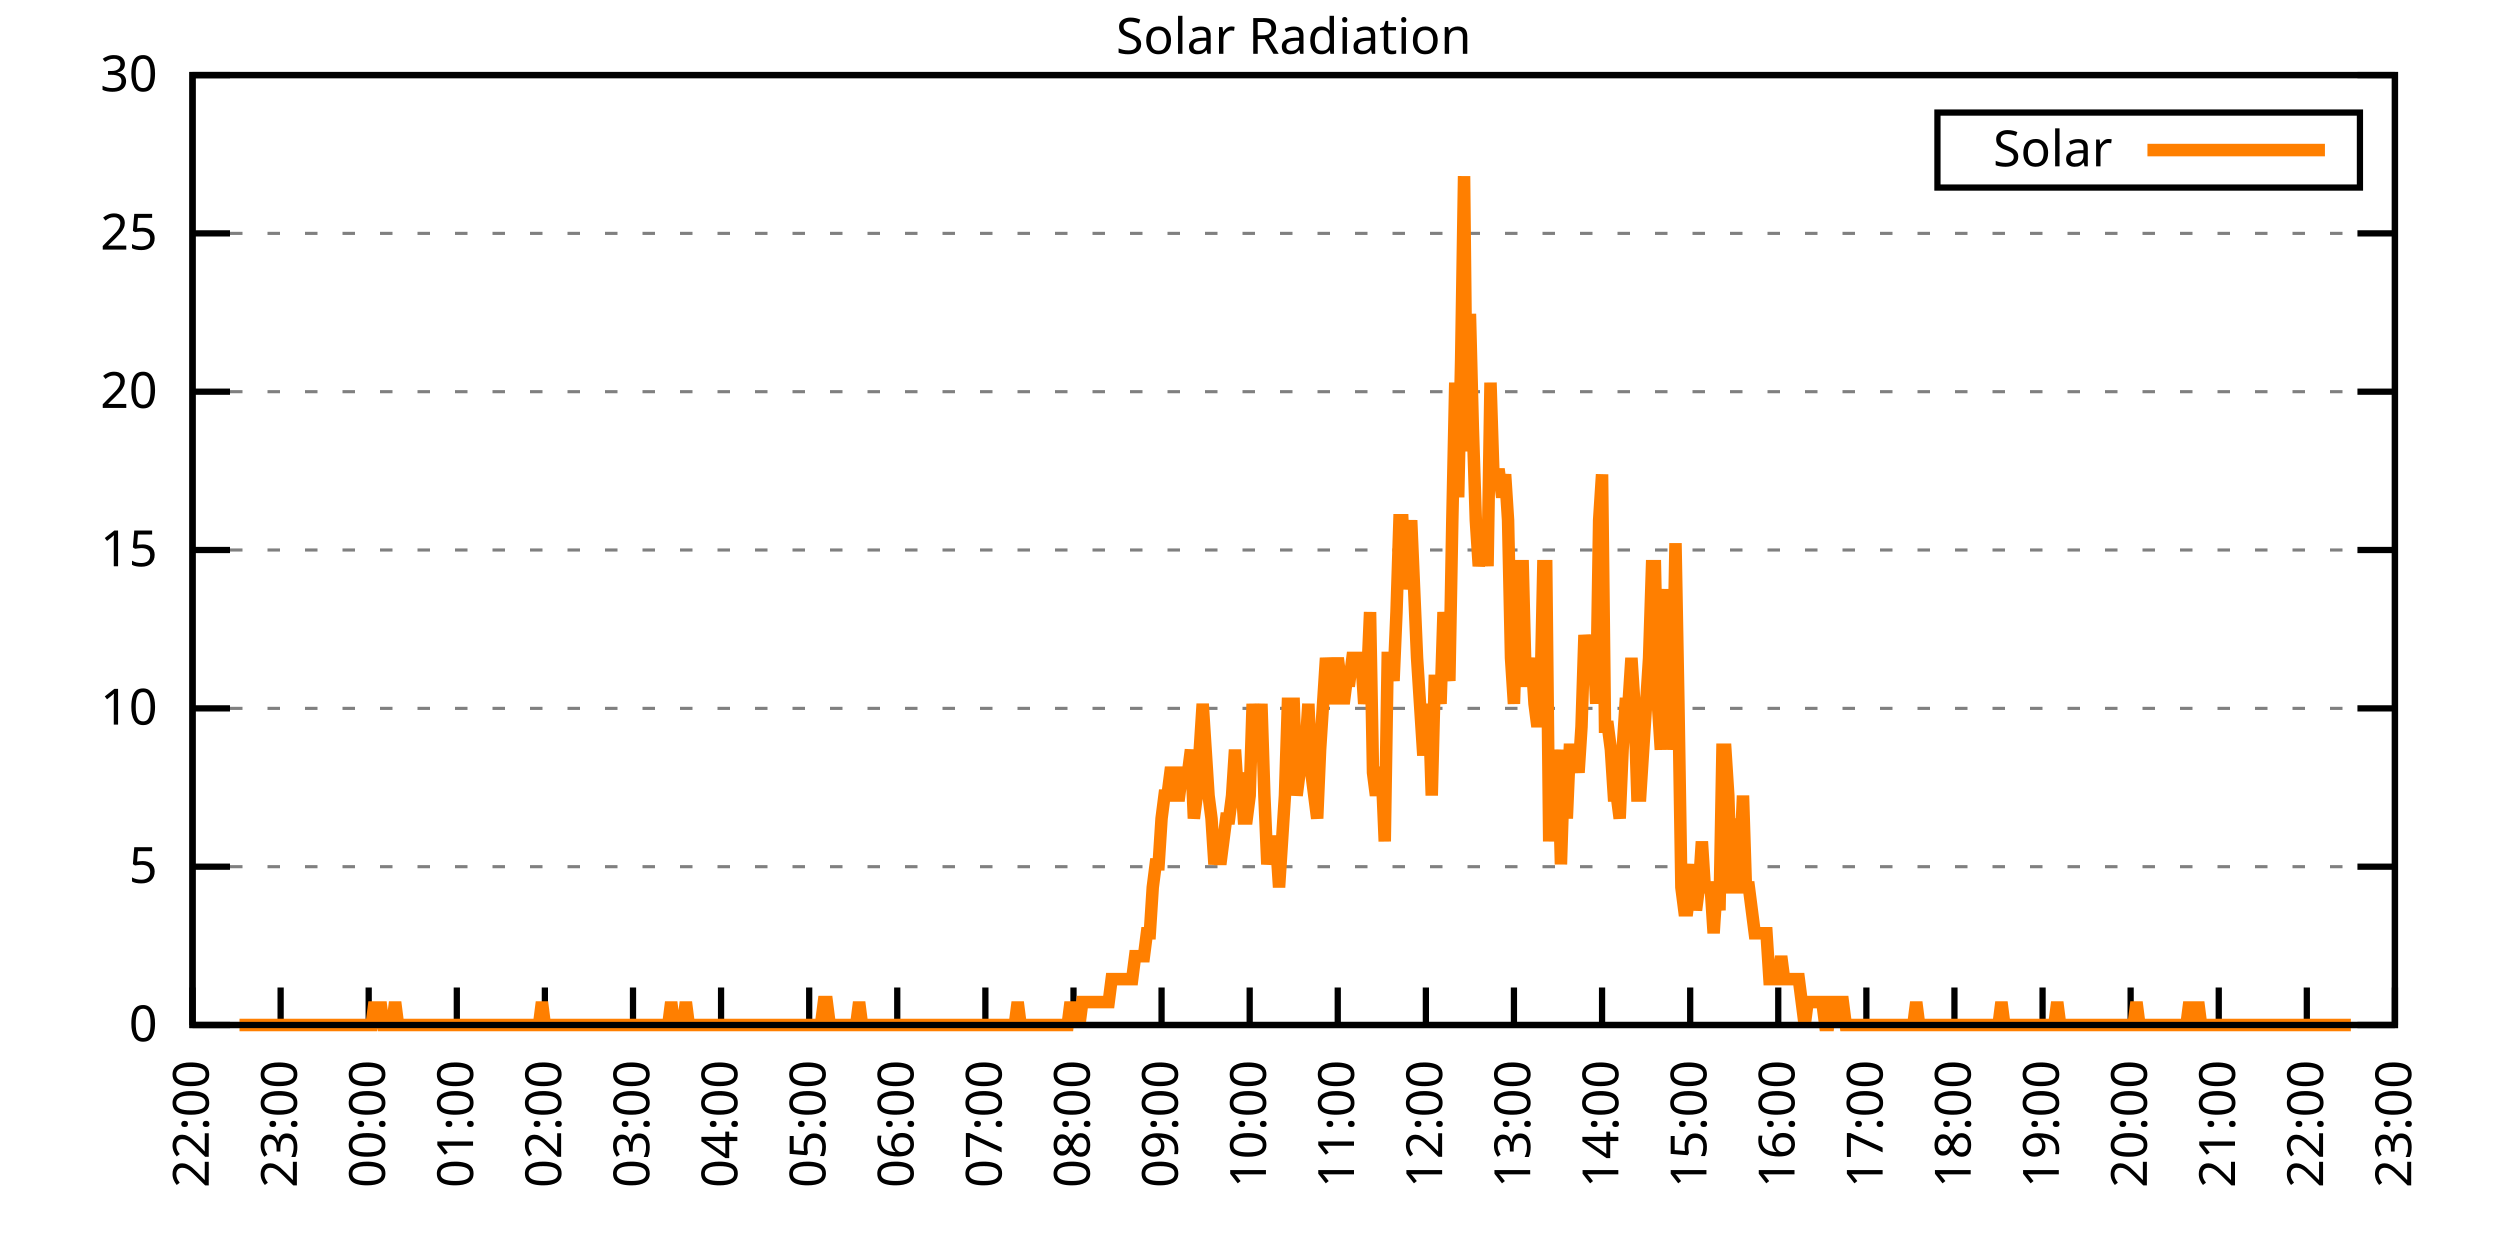
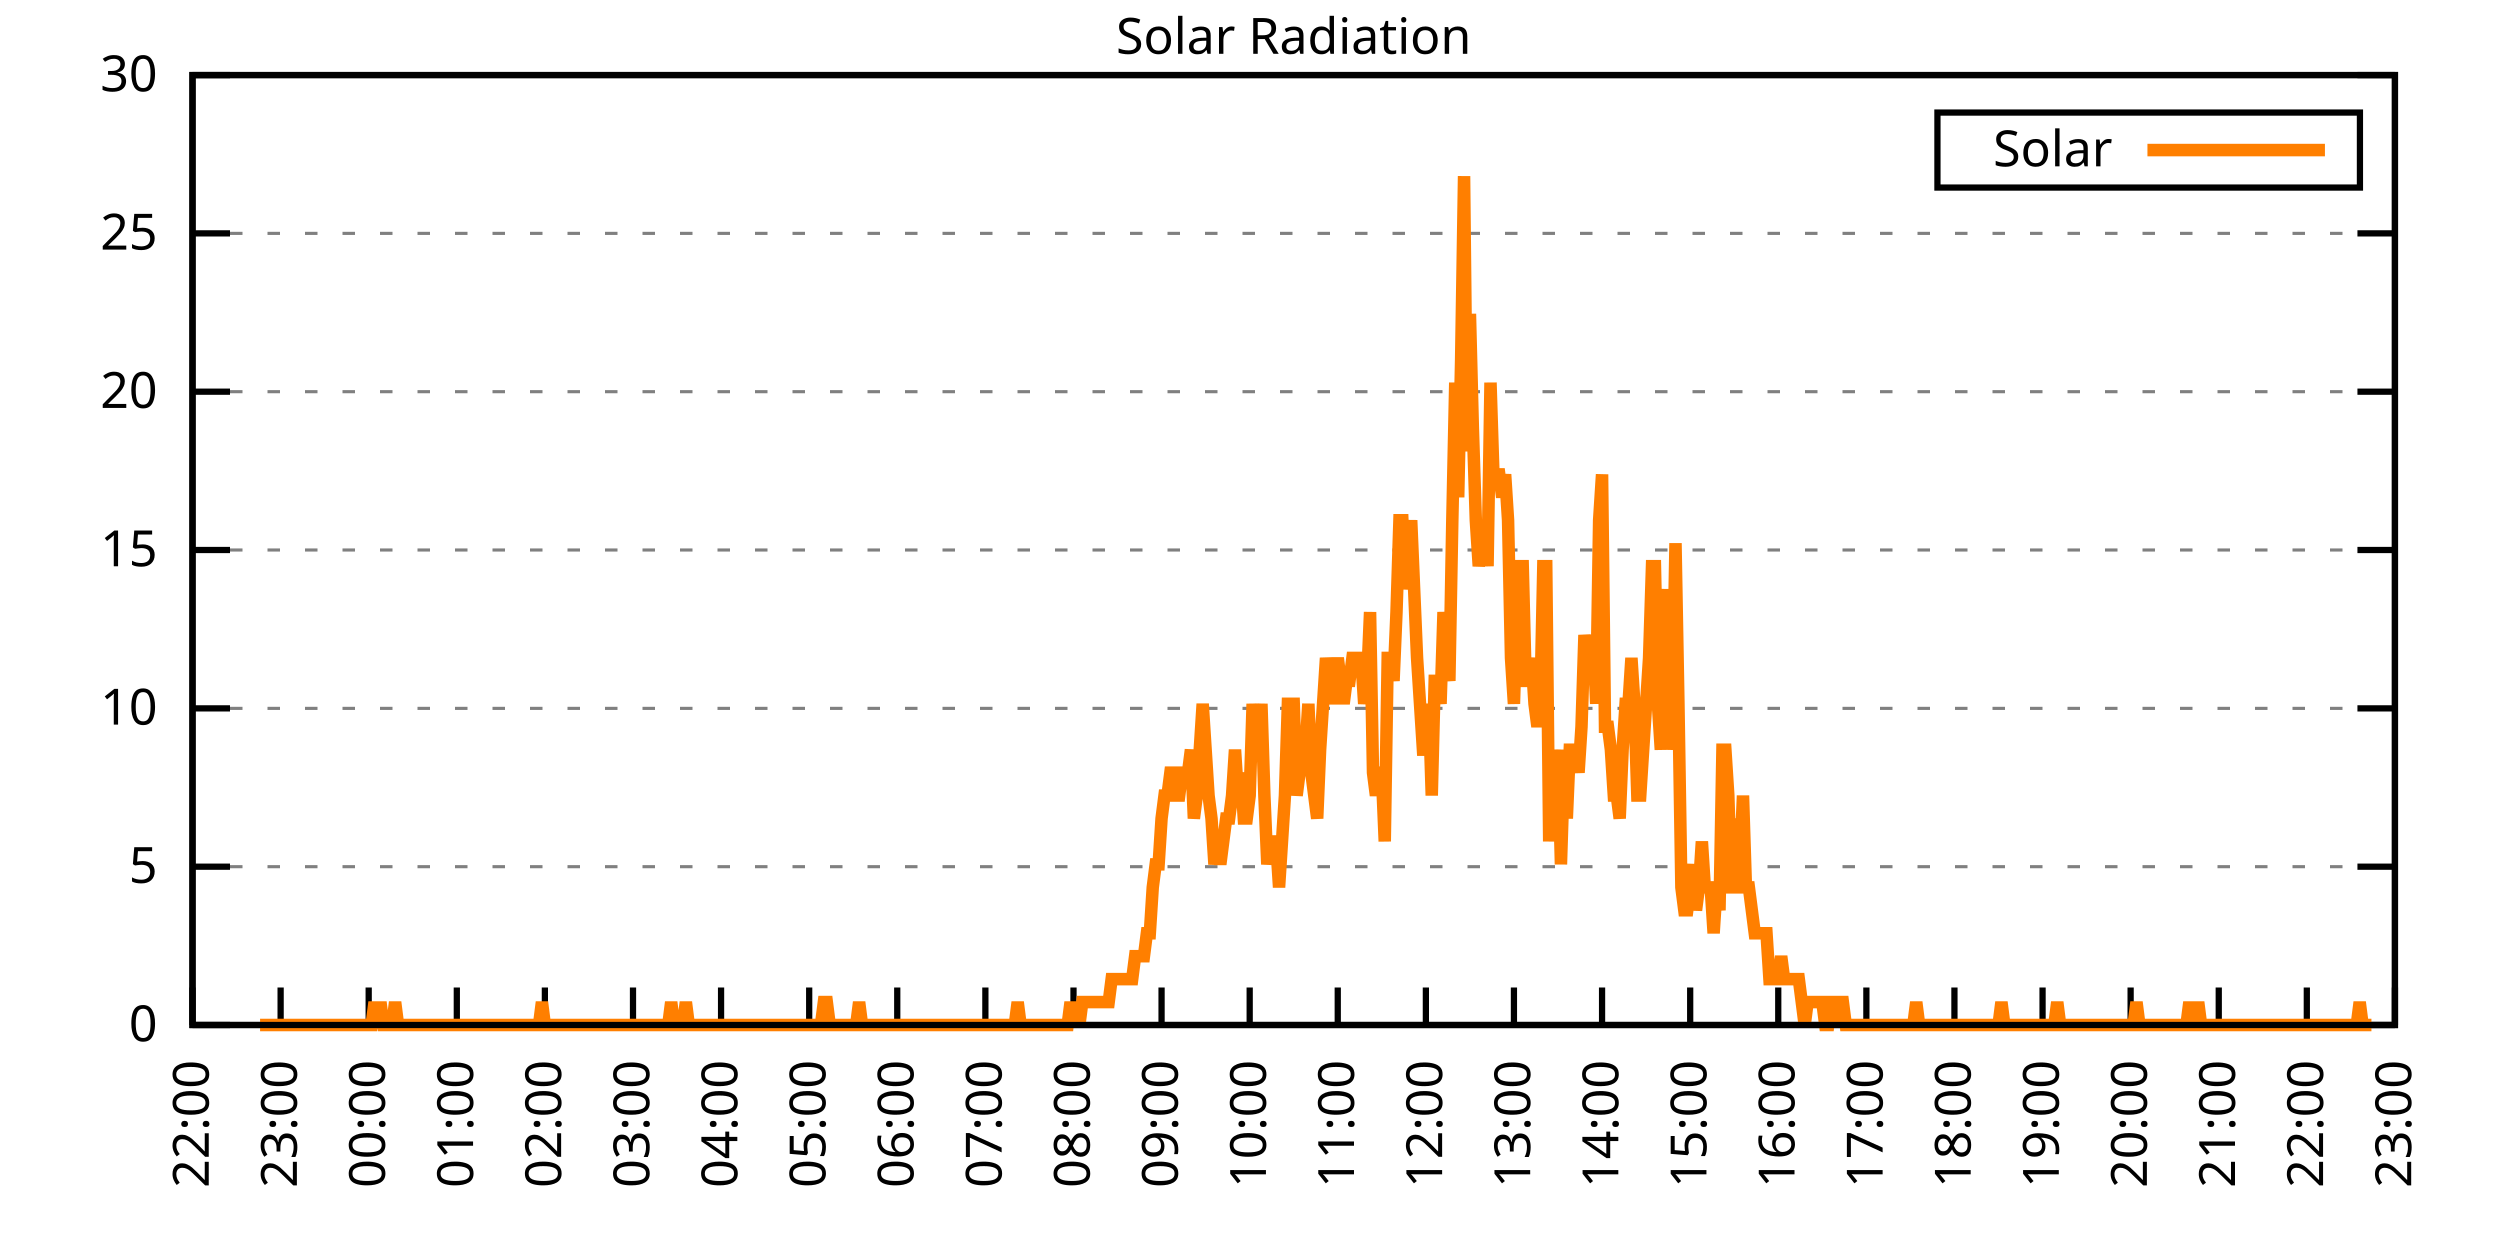
<svg xmlns="http://www.w3.org/2000/svg" xmlns:xlink="http://www.w3.org/1999/xlink" width="400" height="200" viewBox="0 0 400 200">
  <g id="gnuplot_canvas">
    <rect x="0" y="0" width="400" height="200" fill="none" />
    <defs>
      <circle id="gpDot" r="0.5" stroke-width="0.5" stroke="currentColor" />
      <path id="gpPt0" stroke-width="0.333" stroke="currentColor" d="M-1,0 h2 M0,-1 v2" />
      <path id="gpPt1" stroke-width="0.333" stroke="currentColor" d="M-1,-1 L1,1 M1,-1 L-1,1" />
      <path id="gpPt2" stroke-width="0.333" stroke="currentColor" d="M-1,0 L1,0 M0,-1 L0,1 M-1,-1 L1,1 M-1,1 L1,-1" />
      <rect id="gpPt3" stroke-width="0.333" stroke="currentColor" x="-1" y="-1" width="2" height="2" />
      <rect id="gpPt4" stroke-width="0.333" stroke="currentColor" fill="currentColor" x="-1" y="-1" width="2" height="2" />
      <circle id="gpPt5" stroke-width="0.333" stroke="currentColor" cx="0" cy="0" r="1" />
      <use xlink:href="#gpPt5" id="gpPt6" fill="currentColor" stroke="none" />
      <path id="gpPt7" stroke-width="0.333" stroke="currentColor" d="M0,-1.33 L-1.33,0.67 L1.33,0.67 z" />
      <use xlink:href="#gpPt7" id="gpPt8" fill="currentColor" stroke="none" />
      <use xlink:href="#gpPt7" id="gpPt9" stroke="currentColor" transform="rotate(180)" />
      <use xlink:href="#gpPt9" id="gpPt10" fill="currentColor" stroke="none" />
      <use xlink:href="#gpPt3" id="gpPt11" stroke="currentColor" transform="rotate(45)" />
      <use xlink:href="#gpPt11" id="gpPt12" fill="currentColor" stroke="none" />
      <path id="gpPt13" stroke-width="0.333" stroke="currentColor" d="M0,1.330 L1.265,0.411 L0.782,-1.067 L-0.782,-1.076 L-1.265,0.411 z" />
      <use xlink:href="#gpPt13" id="gpPt14" fill="currentColor" stroke="none" />
      <filter id="textbox" filterUnits="objectBoundingBox" x="0" y="0" height="1" width="1">
        <feFlood flood-color="white" flood-opacity="1" result="bgnd" />
        <feComposite in="SourceGraphic" in2="bgnd" operator="atop" />
      </filter>
      <filter id="greybox" filterUnits="objectBoundingBox" x="0" y="0" height="1" width="1">
        <feFlood flood-color="lightgrey" flood-opacity="1" result="grey" />
        <feComposite in="SourceGraphic" in2="grey" operator="atop" />
      </filter>
    </defs>
    <g fill="none" color="white" stroke="currentColor" stroke-width="1.00" stroke-linecap="butt" stroke-linejoin="miter">
</g>
    <g fill="none" color="black" stroke="currentColor" stroke-width="1.00" stroke-linecap="butt" stroke-linejoin="miter">
      <g stroke="none" shape-rendering="crispEdges">
        <polygon fill="rgb(255, 255, 255)" points="30.80,164.00 383.18,164.00 383.18,12.02 30.80,12.02 " />
      </g>
    </g>
    <g fill="none" color="black" stroke="currentColor" stroke-width="1.00" stroke-linecap="butt" stroke-linejoin="miter">
</g>
    <g fill="none" color="black" stroke="black" stroke-width="0.50" stroke-linecap="butt" stroke-linejoin="miter">
</g>
    <g fill="none" color="gray" stroke="currentColor" stroke-width="0.50" stroke-linecap="butt" stroke-linejoin="miter">
      <path stroke="gray" stroke-dasharray="2,4" class="gridline" d="M30.80,164.00 L383.19,164.00  " />
    </g>
    <g fill="none" color="gray" stroke="gray" stroke-width="1.00" stroke-linecap="butt" stroke-linejoin="miter">
</g>
    <g fill="none" color="black" stroke="currentColor" stroke-width="1.00" stroke-linecap="butt" stroke-linejoin="miter">
      <path stroke="black" d="M30.80,164.00 L36.80,164.00 M383.19,164.00 L377.19,164.00  " />
      <g transform="translate(25.20,166.60)" stroke="none" fill="black" font-family="Sans" font-size="8.00" text-anchor="end">
        <text>
          <tspan font-family="Sans"> 0</tspan>
        </text>
      </g>
    </g>
    <g fill="none" color="black" stroke="currentColor" stroke-width="1.00" stroke-linecap="butt" stroke-linejoin="miter">
</g>
    <g fill="none" color="black" stroke="black" stroke-width="0.50" stroke-linecap="butt" stroke-linejoin="miter">
</g>
    <g fill="none" color="gray" stroke="currentColor" stroke-width="0.50" stroke-linecap="butt" stroke-linejoin="miter">
      <path stroke="gray" stroke-dasharray="2,4" class="gridline" d="M30.80,138.67 L383.19,138.67  " />
    </g>
    <g fill="none" color="gray" stroke="gray" stroke-width="1.00" stroke-linecap="butt" stroke-linejoin="miter">
</g>
    <g fill="none" color="black" stroke="currentColor" stroke-width="1.00" stroke-linecap="butt" stroke-linejoin="miter">
      <path stroke="black" d="M30.80,138.67 L36.80,138.67 M383.19,138.67 L377.19,138.67  " />
      <g transform="translate(25.20,141.27)" stroke="none" fill="black" font-family="Sans" font-size="8.00" text-anchor="end">
        <text>
          <tspan font-family="Sans"> 5</tspan>
        </text>
      </g>
    </g>
    <g fill="none" color="black" stroke="currentColor" stroke-width="1.00" stroke-linecap="butt" stroke-linejoin="miter">
</g>
    <g fill="none" color="black" stroke="black" stroke-width="0.50" stroke-linecap="butt" stroke-linejoin="miter">
</g>
    <g fill="none" color="gray" stroke="currentColor" stroke-width="0.50" stroke-linecap="butt" stroke-linejoin="miter">
      <path stroke="gray" stroke-dasharray="2,4" class="gridline" d="M30.80,113.34 L383.19,113.34  " />
    </g>
    <g fill="none" color="gray" stroke="gray" stroke-width="1.00" stroke-linecap="butt" stroke-linejoin="miter">
</g>
    <g fill="none" color="black" stroke="currentColor" stroke-width="1.00" stroke-linecap="butt" stroke-linejoin="miter">
      <path stroke="black" d="M30.80,113.34 L36.80,113.34 M383.19,113.34 L377.19,113.34  " />
      <g transform="translate(25.20,115.94)" stroke="none" fill="black" font-family="Sans" font-size="8.00" text-anchor="end">
        <text>
          <tspan font-family="Sans"> 10</tspan>
        </text>
      </g>
    </g>
    <g fill="none" color="black" stroke="currentColor" stroke-width="1.00" stroke-linecap="butt" stroke-linejoin="miter">
</g>
    <g fill="none" color="black" stroke="black" stroke-width="0.50" stroke-linecap="butt" stroke-linejoin="miter">
</g>
    <g fill="none" color="gray" stroke="currentColor" stroke-width="0.50" stroke-linecap="butt" stroke-linejoin="miter">
      <path stroke="gray" stroke-dasharray="2,4" class="gridline" d="M30.80,88.00 L383.19,88.00  " />
    </g>
    <g fill="none" color="gray" stroke="gray" stroke-width="1.00" stroke-linecap="butt" stroke-linejoin="miter">
</g>
    <g fill="none" color="black" stroke="currentColor" stroke-width="1.00" stroke-linecap="butt" stroke-linejoin="miter">
      <path stroke="black" d="M30.80,88.00 L36.80,88.00 M383.19,88.00 L377.19,88.00  " />
      <g transform="translate(25.20,90.60)" stroke="none" fill="black" font-family="Sans" font-size="8.00" text-anchor="end">
        <text>
          <tspan font-family="Sans"> 15</tspan>
        </text>
      </g>
    </g>
    <g fill="none" color="black" stroke="currentColor" stroke-width="1.00" stroke-linecap="butt" stroke-linejoin="miter">
</g>
    <g fill="none" color="black" stroke="black" stroke-width="0.50" stroke-linecap="butt" stroke-linejoin="miter">
</g>
    <g fill="none" color="gray" stroke="currentColor" stroke-width="0.50" stroke-linecap="butt" stroke-linejoin="miter">
      <path stroke="gray" stroke-dasharray="2,4" class="gridline" d="M30.80,62.67 L383.19,62.67  " />
    </g>
    <g fill="none" color="gray" stroke="gray" stroke-width="1.00" stroke-linecap="butt" stroke-linejoin="miter">
</g>
    <g fill="none" color="black" stroke="currentColor" stroke-width="1.00" stroke-linecap="butt" stroke-linejoin="miter">
      <path stroke="black" d="M30.80,62.67 L36.80,62.67 M383.19,62.67 L377.19,62.67  " />
      <g transform="translate(25.20,65.27)" stroke="none" fill="black" font-family="Sans" font-size="8.00" text-anchor="end">
        <text>
          <tspan font-family="Sans"> 20</tspan>
        </text>
      </g>
    </g>
    <g fill="none" color="black" stroke="currentColor" stroke-width="1.00" stroke-linecap="butt" stroke-linejoin="miter">
</g>
    <g fill="none" color="black" stroke="black" stroke-width="0.50" stroke-linecap="butt" stroke-linejoin="miter">
</g>
    <g fill="none" color="gray" stroke="currentColor" stroke-width="0.50" stroke-linecap="butt" stroke-linejoin="miter">
      <path stroke="gray" stroke-dasharray="2,4" class="gridline" d="M30.80,37.34 L383.19,37.34  " />
    </g>
    <g fill="none" color="gray" stroke="gray" stroke-width="1.00" stroke-linecap="butt" stroke-linejoin="miter">
</g>
    <g fill="none" color="black" stroke="currentColor" stroke-width="1.00" stroke-linecap="butt" stroke-linejoin="miter">
      <path stroke="black" d="M30.80,37.34 L36.80,37.34 M383.19,37.34 L377.19,37.34  " />
      <g transform="translate(25.20,39.94)" stroke="none" fill="black" font-family="Sans" font-size="8.00" text-anchor="end">
        <text>
          <tspan font-family="Sans"> 25</tspan>
        </text>
      </g>
    </g>
    <g fill="none" color="black" stroke="currentColor" stroke-width="1.00" stroke-linecap="butt" stroke-linejoin="miter">
</g>
    <g fill="none" color="black" stroke="black" stroke-width="0.50" stroke-linecap="butt" stroke-linejoin="miter">
</g>
    <g fill="none" color="gray" stroke="currentColor" stroke-width="0.50" stroke-linecap="butt" stroke-linejoin="miter">
      <path stroke="gray" stroke-dasharray="2,4" class="gridline" d="M30.80,12.01 L383.19,12.01  " />
    </g>
    <g fill="none" color="gray" stroke="gray" stroke-width="1.00" stroke-linecap="butt" stroke-linejoin="miter">
</g>
    <g fill="none" color="black" stroke="currentColor" stroke-width="1.00" stroke-linecap="butt" stroke-linejoin="miter">
      <path stroke="black" d="M30.80,12.01 L36.80,12.01 M383.19,12.01 L377.19,12.01  " />
      <g transform="translate(25.20,14.61)" stroke="none" fill="black" font-family="Sans" font-size="8.00" text-anchor="end">
        <text>
          <tspan font-family="Sans"> 30</tspan>
        </text>
      </g>
    </g>
    <g fill="none" color="black" stroke="currentColor" stroke-width="1.00" stroke-linecap="butt" stroke-linejoin="miter">
      <path stroke="black" d="M30.80,164.00 L30.80,158.00  " />
      <g transform="translate(33.40,169.60) rotate(270.00)" stroke="none" fill="black" font-family="Sans" font-size="8.00" text-anchor="end">
        <text>
          <tspan font-family="Sans">22:00</tspan>
        </text>
      </g>
    </g>
    <g fill="none" color="black" stroke="currentColor" stroke-width="1.00" stroke-linecap="butt" stroke-linejoin="miter">
      <path stroke="black" d="M44.90,164.00 L44.90,158.00  " />
      <g transform="translate(47.50,169.60) rotate(270.00)" stroke="none" fill="black" font-family="Sans" font-size="8.00" text-anchor="end">
        <text>
          <tspan font-family="Sans">23:00</tspan>
        </text>
      </g>
    </g>
    <g fill="none" color="black" stroke="currentColor" stroke-width="1.00" stroke-linecap="butt" stroke-linejoin="miter">
      <path stroke="black" d="M58.99,164.00 L58.99,158.00  " />
      <g transform="translate(61.59,169.60) rotate(270.00)" stroke="none" fill="black" font-family="Sans" font-size="8.00" text-anchor="end">
        <text>
          <tspan font-family="Sans">00:00</tspan>
        </text>
      </g>
    </g>
    <g fill="none" color="black" stroke="currentColor" stroke-width="1.00" stroke-linecap="butt" stroke-linejoin="miter">
      <path stroke="black" d="M73.09,164.00 L73.09,158.00  " />
      <g transform="translate(75.69,169.60) rotate(270.00)" stroke="none" fill="black" font-family="Sans" font-size="8.00" text-anchor="end">
        <text>
          <tspan font-family="Sans">01:00</tspan>
        </text>
      </g>
    </g>
    <g fill="none" color="black" stroke="currentColor" stroke-width="1.00" stroke-linecap="butt" stroke-linejoin="miter">
      <path stroke="black" d="M87.18,164.00 L87.18,158.00  " />
      <g transform="translate(89.78,169.60) rotate(270.00)" stroke="none" fill="black" font-family="Sans" font-size="8.00" text-anchor="end">
        <text>
          <tspan font-family="Sans">02:00</tspan>
        </text>
      </g>
    </g>
    <g fill="none" color="black" stroke="currentColor" stroke-width="1.00" stroke-linecap="butt" stroke-linejoin="miter">
      <path stroke="black" d="M101.28,164.00 L101.28,158.00  " />
      <g transform="translate(103.88,169.60) rotate(270.00)" stroke="none" fill="black" font-family="Sans" font-size="8.00" text-anchor="end">
        <text>
          <tspan font-family="Sans">03:00</tspan>
        </text>
      </g>
    </g>
    <g fill="none" color="black" stroke="currentColor" stroke-width="1.00" stroke-linecap="butt" stroke-linejoin="miter">
      <path stroke="black" d="M115.37,164.00 L115.37,158.00  " />
      <g transform="translate(117.97,169.60) rotate(270.00)" stroke="none" fill="black" font-family="Sans" font-size="8.00" text-anchor="end">
        <text>
          <tspan font-family="Sans">04:00</tspan>
        </text>
      </g>
    </g>
    <g fill="none" color="black" stroke="currentColor" stroke-width="1.00" stroke-linecap="butt" stroke-linejoin="miter">
      <path stroke="black" d="M129.47,164.00 L129.47,158.00  " />
      <g transform="translate(132.07,169.60) rotate(270.00)" stroke="none" fill="black" font-family="Sans" font-size="8.00" text-anchor="end">
        <text>
          <tspan font-family="Sans">05:00</tspan>
        </text>
      </g>
    </g>
    <g fill="none" color="black" stroke="currentColor" stroke-width="1.00" stroke-linecap="butt" stroke-linejoin="miter">
      <path stroke="black" d="M143.56,164.00 L143.56,158.00  " />
      <g transform="translate(146.16,169.60) rotate(270.00)" stroke="none" fill="black" font-family="Sans" font-size="8.00" text-anchor="end">
        <text>
          <tspan font-family="Sans">06:00</tspan>
        </text>
      </g>
    </g>
    <g fill="none" color="black" stroke="currentColor" stroke-width="1.00" stroke-linecap="butt" stroke-linejoin="miter">
      <path stroke="black" d="M157.66,164.00 L157.66,158.00  " />
      <g transform="translate(160.26,169.60) rotate(270.00)" stroke="none" fill="black" font-family="Sans" font-size="8.00" text-anchor="end">
        <text>
          <tspan font-family="Sans">07:00</tspan>
        </text>
      </g>
    </g>
    <g fill="none" color="black" stroke="currentColor" stroke-width="1.00" stroke-linecap="butt" stroke-linejoin="miter">
      <path stroke="black" d="M171.76,164.00 L171.76,158.00  " />
      <g transform="translate(174.36,169.60) rotate(270.00)" stroke="none" fill="black" font-family="Sans" font-size="8.00" text-anchor="end">
        <text>
          <tspan font-family="Sans">08:00</tspan>
        </text>
      </g>
    </g>
    <g fill="none" color="black" stroke="currentColor" stroke-width="1.00" stroke-linecap="butt" stroke-linejoin="miter">
      <path stroke="black" d="M185.85,164.00 L185.85,158.00  " />
      <g transform="translate(188.45,169.60) rotate(270.00)" stroke="none" fill="black" font-family="Sans" font-size="8.00" text-anchor="end">
        <text>
          <tspan font-family="Sans">09:00</tspan>
        </text>
      </g>
    </g>
    <g fill="none" color="black" stroke="currentColor" stroke-width="1.00" stroke-linecap="butt" stroke-linejoin="miter">
      <path stroke="black" d="M199.95,164.00 L199.95,158.00  " />
      <g transform="translate(202.55,169.60) rotate(270.00)" stroke="none" fill="black" font-family="Sans" font-size="8.00" text-anchor="end">
        <text>
          <tspan font-family="Sans">10:00</tspan>
        </text>
      </g>
    </g>
    <g fill="none" color="black" stroke="currentColor" stroke-width="1.00" stroke-linecap="butt" stroke-linejoin="miter">
      <path stroke="black" d="M214.04,164.00 L214.04,158.00  " />
      <g transform="translate(216.64,169.60) rotate(270.00)" stroke="none" fill="black" font-family="Sans" font-size="8.00" text-anchor="end">
        <text>
          <tspan font-family="Sans">11:00</tspan>
        </text>
      </g>
    </g>
    <g fill="none" color="black" stroke="currentColor" stroke-width="1.00" stroke-linecap="butt" stroke-linejoin="miter">
      <path stroke="black" d="M228.14,164.00 L228.14,158.00  " />
      <g transform="translate(230.74,169.60) rotate(270.00)" stroke="none" fill="black" font-family="Sans" font-size="8.00" text-anchor="end">
        <text>
          <tspan font-family="Sans">12:00</tspan>
        </text>
      </g>
    </g>
    <g fill="none" color="black" stroke="currentColor" stroke-width="1.00" stroke-linecap="butt" stroke-linejoin="miter">
      <path stroke="black" d="M242.23,164.00 L242.23,158.00  " />
      <g transform="translate(244.83,169.60) rotate(270.00)" stroke="none" fill="black" font-family="Sans" font-size="8.00" text-anchor="end">
        <text>
          <tspan font-family="Sans">13:00</tspan>
        </text>
      </g>
    </g>
    <g fill="none" color="black" stroke="currentColor" stroke-width="1.00" stroke-linecap="butt" stroke-linejoin="miter">
      <path stroke="black" d="M256.33,164.00 L256.33,158.00  " />
      <g transform="translate(258.93,169.60) rotate(270.00)" stroke="none" fill="black" font-family="Sans" font-size="8.00" text-anchor="end">
        <text>
          <tspan font-family="Sans">14:00</tspan>
        </text>
      </g>
    </g>
    <g fill="none" color="black" stroke="currentColor" stroke-width="1.00" stroke-linecap="butt" stroke-linejoin="miter">
      <path stroke="black" d="M270.43,164.00 L270.43,158.00  " />
      <g transform="translate(273.03,169.60) rotate(270.00)" stroke="none" fill="black" font-family="Sans" font-size="8.00" text-anchor="end">
        <text>
          <tspan font-family="Sans">15:00</tspan>
        </text>
      </g>
    </g>
    <g fill="none" color="black" stroke="currentColor" stroke-width="1.00" stroke-linecap="butt" stroke-linejoin="miter">
      <path stroke="black" d="M284.52,164.00 L284.52,158.00  " />
      <g transform="translate(287.12,169.60) rotate(270.00)" stroke="none" fill="black" font-family="Sans" font-size="8.00" text-anchor="end">
        <text>
          <tspan font-family="Sans">16:00</tspan>
        </text>
      </g>
    </g>
    <g fill="none" color="black" stroke="currentColor" stroke-width="1.00" stroke-linecap="butt" stroke-linejoin="miter">
      <path stroke="black" d="M298.62,164.00 L298.62,158.00  " />
      <g transform="translate(301.22,169.60) rotate(270.00)" stroke="none" fill="black" font-family="Sans" font-size="8.00" text-anchor="end">
        <text>
          <tspan font-family="Sans">17:00</tspan>
        </text>
      </g>
    </g>
    <g fill="none" color="black" stroke="currentColor" stroke-width="1.00" stroke-linecap="butt" stroke-linejoin="miter">
      <path stroke="black" d="M312.71,164.00 L312.71,158.00  " />
      <g transform="translate(315.31,169.60) rotate(270.00)" stroke="none" fill="black" font-family="Sans" font-size="8.00" text-anchor="end">
        <text>
          <tspan font-family="Sans">18:00</tspan>
        </text>
      </g>
    </g>
    <g fill="none" color="black" stroke="currentColor" stroke-width="1.00" stroke-linecap="butt" stroke-linejoin="miter">
      <path stroke="black" d="M326.81,164.00 L326.81,158.00  " />
      <g transform="translate(329.41,169.60) rotate(270.00)" stroke="none" fill="black" font-family="Sans" font-size="8.00" text-anchor="end">
        <text>
          <tspan font-family="Sans">19:00</tspan>
        </text>
      </g>
    </g>
    <g fill="none" color="black" stroke="currentColor" stroke-width="1.00" stroke-linecap="butt" stroke-linejoin="miter">
      <path stroke="black" d="M340.90,164.00 L340.90,158.00  " />
      <g transform="translate(343.50,169.60) rotate(270.00)" stroke="none" fill="black" font-family="Sans" font-size="8.00" text-anchor="end">
        <text>
          <tspan font-family="Sans">20:00</tspan>
        </text>
      </g>
    </g>
    <g fill="none" color="black" stroke="currentColor" stroke-width="1.00" stroke-linecap="butt" stroke-linejoin="miter">
      <path stroke="black" d="M355.00,164.00 L355.00,158.00  " />
      <g transform="translate(357.60,169.60) rotate(270.00)" stroke="none" fill="black" font-family="Sans" font-size="8.00" text-anchor="end">
        <text>
          <tspan font-family="Sans">21:00</tspan>
        </text>
      </g>
    </g>
    <g fill="none" color="black" stroke="currentColor" stroke-width="1.00" stroke-linecap="butt" stroke-linejoin="miter">
      <path stroke="black" d="M369.09,164.00 L369.09,158.00  " />
      <g transform="translate(371.69,169.60) rotate(270.00)" stroke="none" fill="black" font-family="Sans" font-size="8.00" text-anchor="end">
        <text>
          <tspan font-family="Sans">22:00</tspan>
        </text>
      </g>
    </g>
    <g fill="none" color="black" stroke="currentColor" stroke-width="1.00" stroke-linecap="butt" stroke-linejoin="miter">
      <path stroke="black" d="M383.19,164.00 L383.19,158.00  " />
      <g transform="translate(385.79,169.60) rotate(270.00)" stroke="none" fill="black" font-family="Sans" font-size="8.00" text-anchor="end">
        <text>
          <tspan font-family="Sans">23:00</tspan>
        </text>
      </g>
    </g>
    <g fill="none" color="black" stroke="currentColor" stroke-width="1.00" stroke-linecap="butt" stroke-linejoin="miter">
</g>
    <g fill="none" color="black" stroke="currentColor" stroke-width="1.00" stroke-linecap="butt" stroke-linejoin="miter">
      <path stroke="black" d="M30.80,12.01 L30.80,164.00 L383.19,164.00 L383.19,12.01 L30.80,12.01 Z  " />
    </g>
    <g fill="none" color="black" stroke="currentColor" stroke-width="1.00" stroke-linecap="butt" stroke-linejoin="miter">
</g>
    <g fill="none" color="black" stroke="currentColor" stroke-width="1.00" stroke-linecap="butt" stroke-linejoin="miter">
      <path stroke="black" d="M309.99,30.01 L309.99,18.01 L377.59,18.01 L377.59,30.01 L309.99,30.01 Z  " />
    </g>
    <g id="Solar_Radiation_plot_1">
      <g fill="none" color="white" stroke="black" stroke-width="2.00" stroke-linecap="butt" stroke-linejoin="miter">
</g>
      <g fill="none" color="black" stroke="currentColor" stroke-width="2.00" stroke-linecap="butt" stroke-linejoin="miter">
        <g transform="translate(337.99,26.61)" stroke="none" fill="black" font-family="Sans" font-size="8.00" text-anchor="end">
          <text>
            <tspan font-family="Sans">Solar</tspan>
          </text>
        </g>
      </g>
      <g fill="none" color="black" stroke="currentColor" stroke-width="2.00" stroke-linecap="butt" stroke-linejoin="miter">
-         <path stroke="rgb(255, 127,   0)" d="M343.59,24.01 L371.99,24.01 M38.32,164.00 L38.79,164.00 L39.26,164.00 L39.73,164.00 L40.20,164.00 L40.67,164.00   L41.14,164.00 L41.61,164.00 L42.08,164.00 L42.55,164.00 L43.02,164.00 L43.49,164.00 L43.96,164.00 L44.43,164.00   L44.90,164.00 L45.37,164.00 L45.84,164.00 L46.31,164.00 L46.78,164.00 L47.24,164.00 L47.71,164.00 L48.18,164.00   L48.65,164.00 L49.12,164.00 L49.59,164.00 L50.06,164.00 L50.53,164.00 L51.00,164.00 L51.47,164.00 L51.94,164.00   L52.41,164.00 L52.88,164.00 L53.35,164.00 L53.82,164.00 L54.29,164.00 L54.76,164.00 L55.23,164.00 L55.70,164.00   L56.17,164.00 L56.64,164.00 L57.11,164.00 L57.58,164.00 L58.05,164.00 L58.52,164.00 L58.99,164.00 L59.46,164.00   L59.93,160.33 L60.40,164.00 L60.87,160.33 L61.34,164.00 L61.81,164.00 L62.28,164.00 L62.75,164.00 L63.22,160.33   L63.69,164.00 L64.16,164.00 L64.63,164.00 L65.10,164.00 L65.57,164.00 L66.04,164.00 L66.51,164.00 L66.98,164.00   L67.45,164.00 L67.92,164.00 L68.39,164.00 L68.86,164.00 L69.33,164.00 L69.80,164.00 L70.27,164.00 L70.74,164.00   L71.21,164.00 L71.68,164.00 L72.15,164.00 L72.62,164.00 L73.09,164.00 L73.56,164.00 L74.03,164.00 L74.50,164.00   L74.97,164.00 L75.44,164.00 L75.91,164.00 L76.38,164.00 L76.85,164.00 L77.32,164.00 L77.79,164.00 L78.26,164.00   L78.73,164.00 L79.19,164.00 L79.66,164.00 L80.13,164.00 L80.60,164.00 L81.07,164.00 L81.54,164.00 L82.01,164.00   L82.48,164.00 L82.95,164.00 L83.42,164.00 L83.89,164.00 L84.36,164.00 L84.83,164.00 L85.30,164.00 L85.77,164.00   L86.24,164.00 L86.71,160.33 L87.18,164.00 L87.65,164.00 L88.12,164.00 L88.59,164.00 L89.06,164.00 L89.53,164.00   L90.00,164.00 L90.47,164.00 L90.94,164.00 L91.41,164.00 L91.88,164.00 L92.35,164.00 L92.82,164.00 L93.29,164.00   L93.76,164.00 L94.23,164.00 L94.70,164.00 L95.17,164.00 L95.64,164.00 L96.11,164.00 L96.58,164.00 L97.05,164.00   L97.52,164.00 L97.99,164.00 L98.46,164.00 L98.93,164.00 L99.40,164.00 L99.87,164.00 L100.34,164.00 L100.81,164.00   L101.28,164.00 L101.75,164.00 L102.22,164.00 L102.69,164.00 L103.16,164.00 L103.63,164.00 L104.10,164.00 L104.57,164.00   L105.04,164.00 L105.51,164.00 L105.98,164.00 L106.45,164.00 L106.92,164.00 L107.39,160.33 L107.86,164.00 L108.33,164.00   L108.80,164.00 L109.27,164.00 L109.74,160.33 L110.21,164.00 L110.68,164.00 L111.14,164.00 L111.61,164.00 L112.08,164.00   L112.55,164.00 L113.02,164.00 L113.49,164.00 L113.96,164.00 L114.43,164.00 L114.90,164.00 L115.37,164.00 L115.84,164.00   L116.31,164.00 L116.78,164.00 L117.25,164.00 L117.72,164.00 L118.19,164.00 L118.66,164.00 L119.13,164.00 L119.60,164.00   L120.07,164.00 L120.54,164.00 L121.01,164.00 L121.48,164.00 L121.95,164.00 L122.42,164.00 L122.89,164.00 L123.36,164.00   L123.83,164.00 L124.30,164.00 L124.77,164.00 L125.24,164.00 L125.71,164.00 L126.18,164.00 L126.65,164.00 L127.12,164.00   L127.59,164.00 L128.06,164.00 L128.53,164.00 L129.00,164.00 L129.47,164.00 L129.94,164.00 L130.41,164.00 L130.88,164.00   L131.35,164.00 L131.82,160.33 L132.29,160.33 L132.76,164.00 L133.23,164.00 L133.70,164.00 L134.17,164.00 L134.64,164.00   L135.11,164.00 L135.58,164.00 L136.05,164.00 L136.52,164.00 L136.99,164.00 L137.46,160.33 L137.93,164.00 L138.40,164.00   L138.87,164.00 L139.34,164.00 L139.81,164.00 L140.28,164.00 L140.75,164.00 L141.22,164.00 L141.69,164.00 L142.16,164.00   L142.63,164.00 L143.09,164.00 L143.56,164.00 L144.03,164.00 L144.50,164.00 L144.97,164.00 L145.44,164.00 L145.91,164.00   L146.38,164.00 L146.85,164.00 L147.32,164.00 L147.79,164.00 L148.26,164.00 L148.73,164.00 L149.20,164.00 L149.67,164.00   L150.14,164.00 L150.61,164.00 L151.08,164.00 L151.55,164.00 L152.02,164.00 L152.49,164.00 L152.96,164.00 L153.43,164.00   L153.90,164.00 L154.37,164.00 L154.84,164.00 L155.31,164.00 L155.78,164.00 L156.25,164.00 L156.72,164.00 L157.19,164.00   L157.66,164.00 L158.13,164.00 L158.60,164.00 L159.07,164.00 L159.54,164.00 L160.01,164.00 L160.48,164.00 L160.95,164.00   L161.42,164.00 L161.89,164.00 L162.36,164.00 L162.83,160.33 L163.30,164.00 L163.77,164.00 L164.24,164.00 L164.71,164.00   L165.18,164.00 L165.65,164.00 L166.12,164.00 L166.59,164.00 L167.06,164.00 L167.53,164.00 L168.00,164.00 L168.47,164.00   L168.94,164.00 L169.41,164.00 L169.88,164.00 L170.35,164.00 L170.82,164.00 L171.29,160.33 L171.76,164.00 L172.23,160.33   L172.70,164.00 L173.17,160.33 L173.64,160.33 L174.11,160.33 L174.58,160.33 L175.04,160.33 L175.51,160.33 L175.98,160.33   L176.45,160.33 L176.92,160.33 L177.39,160.33 L177.86,156.66 L178.33,156.66 L178.80,156.66 L179.27,156.66 L179.74,156.66   L180.21,156.66 L180.68,156.66 L181.15,156.66 L181.62,152.99 L182.09,152.99 L182.56,152.99 L183.03,152.99 L183.50,149.32   L183.97,149.32 L184.44,141.98 L184.91,138.30 L185.38,138.30 L185.85,130.96 L186.32,127.29 L186.79,127.29 L187.26,123.62   L187.73,123.62 L188.20,127.29 L188.67,127.29 L189.14,123.62 L189.61,123.62 L190.08,123.62 L190.55,119.95 L191.02,130.96   L191.49,127.29 L191.96,119.95 L192.43,112.61 L192.90,119.95 L193.37,127.29 L193.84,130.96 L194.31,138.30 L194.78,134.63   L195.25,138.30 L195.72,134.63 L196.19,130.96 L196.66,130.96 L197.13,127.29 L197.60,119.95 L198.07,127.29 L198.54,123.62   L199.01,130.96 L199.48,130.96 L199.95,127.29 L200.42,112.61 L200.89,119.95 L201.36,119.95 L201.83,112.61 L202.30,127.29   L202.77,138.30 L203.24,134.63 L203.71,134.63 L204.18,134.63 L204.65,141.98 L205.12,134.63 L205.59,127.29 L206.06,112.61   L206.53,112.61 L207.00,112.61 L207.46,127.29 L207.93,123.62 L208.40,119.95 L208.87,119.95 L209.34,112.61 L209.81,123.62   L210.28,127.29 L210.75,130.96 L211.22,119.95 L211.69,112.61 L212.16,105.27 L212.63,108.94 L213.10,112.61 L213.57,108.94   L214.04,105.27 L214.51,108.94 L214.98,112.61 L215.45,108.94 L215.92,108.94 L216.39,105.27 L216.86,105.27 L217.33,105.27   L217.80,105.27 L218.27,112.61 L218.74,108.94 L219.21,97.93 L219.68,123.62 L220.15,127.29 L220.62,123.62 L221.09,123.62   L221.56,134.63 L222.03,105.27 L222.50,105.27 L222.97,108.94 L223.44,97.93 L223.91,83.24 L224.38,83.24 L224.85,94.26   L225.32,90.59 L225.79,83.24 L226.26,94.26 L226.73,105.27 L227.20,112.61 L227.67,119.95 L228.14,119.95 L228.61,112.61   L229.08,127.29 L229.55,108.94 L230.02,108.94 L230.49,112.61 L230.96,97.93 L231.43,105.27 L231.90,108.94 L232.37,83.24   L232.84,61.22 L233.31,79.57 L233.78,57.55 L234.25,28.18 L234.72,72.23 L235.19,50.21 L235.66,68.56 L236.13,83.24   L236.60,90.59 L237.07,86.91 L237.54,83.24 L238.01,90.59 L238.48,61.22 L238.95,75.90 L239.41,75.90 L239.88,75.90   L240.35,79.57 L240.82,75.90 L241.29,83.24 L241.76,105.27 L242.23,112.61 L242.70,97.93 L243.17,90.59 L243.64,90.59   L244.11,108.94 L244.58,108.94 L245.05,105.27 L245.52,112.61 L245.99,116.28 L246.46,112.61 L246.93,90.59 L247.40,90.59   L247.87,134.63 L248.34,119.95 L248.81,130.96 L249.28,119.95 L249.75,138.30 L250.22,123.62 L250.69,130.96 L251.16,119.95   L251.63,119.95 L252.10,119.95 L252.57,123.62 L253.04,116.28 L253.51,101.60 L253.98,105.27 L254.45,108.94 L254.92,101.60   L255.39,112.61 L255.86,83.24 L256.33,75.90 L256.80,116.28 L257.27,116.28 L257.74,119.95 L258.21,127.29 L258.68,127.29   L259.15,130.96 L259.62,119.95 L260.09,112.61 L260.56,112.61 L261.03,105.27 L261.50,112.61 L261.97,127.29 L262.44,127.29   L262.91,119.95 L263.38,112.61 L263.85,105.27 L264.32,90.59 L264.79,90.59 L265.26,112.61 L265.73,119.95 L266.20,105.27   L266.67,94.26 L267.14,119.95 L267.61,112.61 L268.08,86.91 L268.55,112.61 L269.02,141.98 L269.49,145.65 L269.96,145.65   L270.43,141.98 L270.90,138.30 L271.36,145.65 L271.83,141.98 L272.30,134.63 L272.77,141.98 L273.24,141.98 L273.71,141.98   L274.18,149.32 L274.65,141.98 L275.12,145.65 L275.59,119.95 L276.06,119.95 L276.53,127.29 L277.00,141.98 L277.47,141.98   L277.94,130.96 L278.41,138.30 L278.88,127.29 L279.35,141.98 L279.82,141.98 L280.29,145.65 L280.76,149.32 L281.23,149.32   L281.70,149.32 L282.17,149.32 L282.64,149.32 L283.11,156.66 L283.58,156.66 L284.05,156.66 L284.52,156.66 L284.99,152.99   L285.46,156.66 L285.93,156.66 L286.40,156.66 L286.87,156.66 L287.34,156.66 L287.81,156.66 L288.28,160.33 L288.75,164.00   L289.22,160.33 L289.69,160.33 L290.16,160.33 L290.63,160.33 L291.10,160.33 L291.57,160.33 L292.04,164.00 L292.51,164.00   L292.98,160.33 L293.45,160.33 L293.92,164.00 L294.39,160.33 L294.86,160.33 L295.33,164.00 L295.80,164.00 L296.27,164.00   L296.74,164.00 L297.21,164.00 L297.68,164.00 L298.15,164.00 L298.62,164.00 L299.09,164.00 L299.56,164.00 L300.03,164.00   L300.50,164.00 L300.97,164.00 L301.44,164.00 L301.91,164.00 L302.38,164.00 L302.85,164.00 L303.31,164.00 L303.78,164.00   L304.25,164.00 L304.72,164.00 L305.19,164.00 L305.66,164.00 L306.13,164.00 L306.60,160.33 L307.07,164.00 L307.54,164.00   L308.01,164.00 L308.48,164.00 L308.95,164.00 L309.42,164.00 L309.89,164.00 L310.36,164.00 L310.83,164.00 L311.30,164.00   L311.77,164.00 L312.24,164.00 L312.71,164.00 L313.18,164.00 L313.65,164.00 L314.12,164.00 L314.59,164.00 L315.06,164.00   L315.53,164.00 L316.00,164.00 L316.47,164.00 L316.94,164.00 L317.41,164.00 L317.88,164.00 L318.35,164.00 L318.82,164.00   L319.29,164.00 L319.76,164.00 L320.23,160.33 L320.70,164.00 L321.17,164.00 L321.64,164.00 L322.11,164.00 L322.58,164.00   L323.05,164.00 L323.52,164.00 L323.99,164.00 L324.46,164.00 L324.93,164.00 L325.40,164.00 L325.87,164.00 L326.34,164.00   L326.81,164.00 L327.28,164.00 L327.75,164.00 L328.22,164.00 L328.69,164.00 L329.16,160.33 L329.63,164.00 L330.10,164.00   L330.57,164.00 L331.04,164.00 L331.51,164.00 L331.98,164.00 L332.45,164.00 L332.92,164.00 L333.39,164.00 L333.86,164.00   L334.33,164.00 L334.80,164.00 L335.26,164.00 L335.73,164.00 L336.20,164.00 L336.67,164.00 L337.14,164.00 L337.61,164.00   L338.08,164.00 L338.55,164.00 L339.02,164.00 L339.49,164.00 L339.96,164.00 L340.43,164.00 L340.90,164.00 L341.37,164.00   L341.84,160.33 L342.31,164.00 L342.78,164.00 L343.25,164.00 L343.72,164.00 L344.19,164.00 L344.66,164.00 L345.13,164.00   L345.60,164.00 L346.07,164.00 L346.54,164.00 L347.01,164.00 L347.48,164.00 L347.95,164.00 L348.42,164.00 L348.89,164.00   L349.36,164.00 L349.83,164.00 L350.30,160.33 L350.77,164.00 L351.24,164.00 L351.71,160.33 L352.18,164.00 L352.65,164.00   L353.12,164.00 L353.59,164.00 L354.06,164.00 L354.53,164.00 L355.00,164.00 L355.47,164.00 L355.94,164.00 L356.41,164.00   L356.88,164.00 L357.35,164.00 L357.82,164.00 L358.29,164.00 L358.76,164.00 L359.23,164.00 L359.70,164.00 L360.17,164.00   L360.64,164.00 L361.11,164.00 L361.58,164.00 L362.05,164.00 L362.52,164.00 L362.99,164.00 L363.46,164.00 L363.93,164.00   L364.40,164.00 L364.87,164.00 L365.34,164.00 L365.81,164.00 L366.28,164.00 L366.75,164.00 L367.21,164.00 L367.68,164.00   L368.15,164.00 L368.62,164.00 L369.09,164.00 L369.56,164.00 L370.03,164.00 L370.50,164.00 L370.97,164.00 L371.44,164.00   L371.91,164.00 L372.38,164.00 L372.85,164.00 L373.32,164.00 L373.79,164.00 L374.26,164.00 L374.73,164.00 L375.20,164.00   L375.67,164.00 L376.14,164.00  " />
+         <path stroke="rgb(255, 127,   0)" d="M343.59,24.01 L371.99,24.01 M41.61,164.00 L42.08,164.00 L42.55,164.00 L43.02,164.00 L43.49,164.00 L43.96,164.00   L44.43,164.00 L44.90,164.00 L45.37,164.00 L45.84,164.00 L46.31,164.00 L46.78,164.00 L47.24,164.00 L47.71,164.00   L48.18,164.00 L48.65,164.00 L49.12,164.00 L49.59,164.00 L50.06,164.00 L50.53,164.00 L51.00,164.00 L51.47,164.00   L51.94,164.00 L52.41,164.00 L52.88,164.00 L53.35,164.00 L53.82,164.00 L54.29,164.00 L54.76,164.00 L55.23,164.00   L55.70,164.00 L56.17,164.00 L56.64,164.00 L57.11,164.00 L57.58,164.00 L58.05,164.00 L58.52,164.00 L58.99,164.00   L59.46,164.00 L59.93,160.33 L60.40,164.00 L60.87,160.33 L61.34,164.00 L61.81,164.00 L62.28,164.00 L62.75,164.00   L63.22,160.33 L63.69,164.00 L64.16,164.00 L64.63,164.00 L65.10,164.00 L65.57,164.00 L66.04,164.00 L66.51,164.00   L66.98,164.00 L67.45,164.00 L67.92,164.00 L68.39,164.00 L68.86,164.00 L69.33,164.00 L69.80,164.00 L70.27,164.00   L70.74,164.00 L71.21,164.00 L71.68,164.00 L72.15,164.00 L72.62,164.00 L73.09,164.00 L73.56,164.00 L74.03,164.00   L74.50,164.00 L74.97,164.00 L75.44,164.00 L75.91,164.00 L76.38,164.00 L76.85,164.00 L77.32,164.00 L77.79,164.00   L78.26,164.00 L78.73,164.00 L79.19,164.00 L79.66,164.00 L80.13,164.00 L80.60,164.00 L81.07,164.00 L81.54,164.00   L82.01,164.00 L82.48,164.00 L82.95,164.00 L83.42,164.00 L83.89,164.00 L84.36,164.00 L84.83,164.00 L85.30,164.00   L85.77,164.00 L86.24,164.00 L86.71,160.33 L87.18,164.00 L87.65,164.00 L88.12,164.00 L88.59,164.00 L89.06,164.00   L89.53,164.00 L90.00,164.00 L90.47,164.00 L90.94,164.00 L91.41,164.00 L91.88,164.00 L92.35,164.00 L92.82,164.00   L93.29,164.00 L93.76,164.00 L94.23,164.00 L94.70,164.00 L95.17,164.00 L95.64,164.00 L96.11,164.00 L96.58,164.00   L97.05,164.00 L97.52,164.00 L97.99,164.00 L98.46,164.00 L98.93,164.00 L99.40,164.00 L99.87,164.00 L100.34,164.00   L100.81,164.00 L101.28,164.00 L101.75,164.00 L102.22,164.00 L102.69,164.00 L103.16,164.00 L103.63,164.00 L104.10,164.00   L104.57,164.00 L105.04,164.00 L105.51,164.00 L105.98,164.00 L106.45,164.00 L106.92,164.00 L107.39,160.33 L107.86,164.00   L108.33,164.00 L108.80,164.00 L109.27,164.00 L109.74,160.33 L110.21,164.00 L110.68,164.00 L111.14,164.00 L111.61,164.00   L112.08,164.00 L112.55,164.00 L113.02,164.00 L113.49,164.00 L113.96,164.00 L114.43,164.00 L114.90,164.00 L115.37,164.00   L115.84,164.00 L116.31,164.00 L116.78,164.00 L117.25,164.00 L117.72,164.00 L118.19,164.00 L118.66,164.00 L119.13,164.00   L119.60,164.00 L120.07,164.00 L120.54,164.00 L121.01,164.00 L121.48,164.00 L121.95,164.00 L122.42,164.00 L122.89,164.00   L123.36,164.00 L123.83,164.00 L124.30,164.00 L124.77,164.00 L125.24,164.00 L125.71,164.00 L126.18,164.00 L126.65,164.00   L127.12,164.00 L127.59,164.00 L128.06,164.00 L128.53,164.00 L129.00,164.00 L129.47,164.00 L129.94,164.00 L130.41,164.00   L130.88,164.00 L131.35,164.00 L131.82,160.33 L132.29,160.33 L132.76,164.00 L133.23,164.00 L133.70,164.00 L134.17,164.00   L134.64,164.00 L135.11,164.00 L135.58,164.00 L136.05,164.00 L136.52,164.00 L136.99,164.00 L137.46,160.33 L137.93,164.00   L138.40,164.00 L138.87,164.00 L139.34,164.00 L139.81,164.00 L140.28,164.00 L140.75,164.00 L141.22,164.00 L141.69,164.00   L142.16,164.00 L142.63,164.00 L143.09,164.00 L143.56,164.00 L144.03,164.00 L144.50,164.00 L144.97,164.00 L145.44,164.00   L145.91,164.00 L146.38,164.00 L146.85,164.00 L147.32,164.00 L147.79,164.00 L148.26,164.00 L148.73,164.00 L149.20,164.00   L149.67,164.00 L150.14,164.00 L150.61,164.00 L151.08,164.00 L151.55,164.00 L152.02,164.00 L152.49,164.00 L152.96,164.00   L153.43,164.00 L153.90,164.00 L154.37,164.00 L154.84,164.00 L155.31,164.00 L155.78,164.00 L156.25,164.00 L156.72,164.00   L157.19,164.00 L157.66,164.00 L158.13,164.00 L158.60,164.00 L159.07,164.00 L159.54,164.00 L160.01,164.00 L160.48,164.00   L160.95,164.00 L161.42,164.00 L161.89,164.00 L162.36,164.00 L162.83,160.33 L163.30,164.00 L163.77,164.00 L164.24,164.00   L164.71,164.00 L165.18,164.00 L165.65,164.00 L166.12,164.00 L166.59,164.00 L167.06,164.00 L167.53,164.00 L168.00,164.00   L168.47,164.00 L168.94,164.00 L169.41,164.00 L169.88,164.00 L170.35,164.00 L170.82,164.00 L171.29,160.33 L171.76,164.00   L172.23,160.33 L172.70,164.00 L173.17,160.33 L173.64,160.33 L174.11,160.33 L174.58,160.33 L175.04,160.33 L175.51,160.33   L175.98,160.33 L176.45,160.33 L176.92,160.33 L177.39,160.33 L177.86,156.66 L178.33,156.66 L178.80,156.66 L179.27,156.66   L179.74,156.66 L180.21,156.66 L180.68,156.66 L181.15,156.66 L181.62,152.99 L182.09,152.99 L182.56,152.99 L183.03,152.99   L183.50,149.32 L183.97,149.32 L184.44,141.98 L184.91,138.30 L185.38,138.30 L185.85,130.96 L186.32,127.29 L186.79,127.29   L187.26,123.62 L187.73,123.62 L188.20,127.29 L188.67,127.29 L189.14,123.62 L189.61,123.62 L190.08,123.62 L190.55,119.95   L191.02,130.96 L191.49,127.29 L191.96,119.95 L192.43,112.61 L192.90,119.95 L193.37,127.29 L193.84,130.96 L194.31,138.30   L194.78,134.63 L195.25,138.30 L195.72,134.63 L196.19,130.96 L196.66,130.96 L197.13,127.29 L197.60,119.95 L198.07,127.29   L198.54,123.62 L199.01,130.96 L199.48,130.96 L199.95,127.29 L200.42,112.61 L200.89,119.95 L201.36,119.95 L201.83,112.61   L202.30,127.29 L202.77,138.30 L203.24,134.63 L203.71,134.63 L204.18,134.63 L204.65,141.98 L205.12,134.63 L205.59,127.29   L206.06,112.61 L206.53,112.61 L207.00,112.61 L207.46,127.29 L207.93,123.62 L208.40,119.95 L208.87,119.95 L209.34,112.61   L209.81,123.62 L210.28,127.29 L210.75,130.96 L211.22,119.95 L211.69,112.61 L212.16,105.27 L212.63,108.94 L213.10,112.61   L213.57,108.94 L214.04,105.27 L214.51,108.94 L214.98,112.61 L215.45,108.94 L215.92,108.94 L216.39,105.27 L216.86,105.27   L217.33,105.27 L217.80,105.27 L218.27,112.61 L218.74,108.94 L219.21,97.93 L219.68,123.62 L220.15,127.29 L220.62,123.62   L221.09,123.62 L221.56,134.63 L222.03,105.27 L222.50,105.27 L222.97,108.94 L223.44,97.93 L223.91,83.24 L224.38,83.24   L224.85,94.26 L225.32,90.59 L225.79,83.24 L226.26,94.26 L226.73,105.27 L227.20,112.61 L227.67,119.95 L228.14,119.95   L228.61,112.61 L229.08,127.29 L229.55,108.94 L230.02,108.94 L230.49,112.61 L230.96,97.93 L231.43,105.27 L231.90,108.94   L232.37,83.24 L232.84,61.22 L233.31,79.57 L233.78,57.55 L234.25,28.18 L234.72,72.23 L235.19,50.21 L235.66,68.56   L236.13,83.24 L236.60,90.59 L237.07,86.91 L237.54,83.24 L238.01,90.59 L238.48,61.22 L238.95,75.90 L239.41,75.90   L239.88,75.90 L240.35,79.57 L240.82,75.90 L241.29,83.24 L241.76,105.27 L242.23,112.61 L242.70,97.93 L243.17,90.59   L243.64,90.59 L244.11,108.94 L244.58,108.94 L245.05,105.27 L245.52,112.61 L245.99,116.28 L246.46,112.61 L246.93,90.59   L247.40,90.59 L247.87,134.63 L248.34,119.95 L248.81,130.96 L249.28,119.95 L249.75,138.30 L250.22,123.62 L250.69,130.96   L251.16,119.95 L251.63,119.95 L252.10,119.95 L252.57,123.62 L253.04,116.28 L253.51,101.60 L253.98,105.27 L254.45,108.94   L254.92,101.60 L255.39,112.61 L255.86,83.24 L256.33,75.90 L256.80,116.28 L257.27,116.28 L257.74,119.95 L258.21,127.29   L258.68,127.29 L259.15,130.96 L259.62,119.95 L260.09,112.61 L260.56,112.61 L261.03,105.27 L261.50,112.61 L261.97,127.29   L262.44,127.29 L262.91,119.95 L263.38,112.61 L263.85,105.27 L264.32,90.59 L264.79,90.59 L265.26,112.61 L265.73,119.95   L266.20,105.27 L266.67,94.26 L267.14,119.95 L267.61,112.61 L268.08,86.91 L268.55,112.61 L269.02,141.98 L269.49,145.65   L269.96,145.65 L270.43,141.98 L270.90,138.30 L271.36,145.65 L271.83,141.98 L272.30,134.63 L272.77,141.98 L273.24,141.98   L273.71,141.98 L274.18,149.32 L274.65,141.98 L275.12,145.65 L275.59,119.95 L276.06,119.95 L276.53,127.29 L277.00,141.98   L277.47,141.98 L277.94,130.96 L278.41,138.30 L278.88,127.29 L279.35,141.98 L279.82,141.98 L280.29,145.65 L280.76,149.32   L281.23,149.32 L281.70,149.32 L282.17,149.32 L282.64,149.32 L283.11,156.66 L283.58,156.66 L284.05,156.66 L284.52,156.66   L284.99,152.99 L285.46,156.66 L285.93,156.66 L286.40,156.66 L286.87,156.66 L287.34,156.66 L287.81,156.66 L288.28,160.33   L288.75,164.00 L289.22,160.33 L289.69,160.33 L290.16,160.33 L290.63,160.33 L291.10,160.33 L291.57,160.33 L292.04,164.00   L292.51,164.00 L292.98,160.33 L293.45,160.33 L293.92,164.00 L294.39,160.33 L294.86,160.33 L295.33,164.00 L295.80,164.00   L296.27,164.00 L296.74,164.00 L297.21,164.00 L297.68,164.00 L298.15,164.00 L298.62,164.00 L299.09,164.00 L299.56,164.00   L300.03,164.00 L300.50,164.00 L300.97,164.00 L301.44,164.00 L301.91,164.00 L302.38,164.00 L302.85,164.00 L303.31,164.00   L303.78,164.00 L304.25,164.00 L304.72,164.00 L305.19,164.00 L305.66,164.00 L306.13,164.00 L306.60,160.33 L307.07,164.00   L307.54,164.00 L308.01,164.00 L308.48,164.00 L308.95,164.00 L309.42,164.00 L309.89,164.00 L310.36,164.00 L310.83,164.00   L311.30,164.00 L311.77,164.00 L312.24,164.00 L312.71,164.00 L313.18,164.00 L313.65,164.00 L314.12,164.00 L314.59,164.00   L315.06,164.00 L315.53,164.00 L316.00,164.00 L316.47,164.00 L316.94,164.00 L317.41,164.00 L317.88,164.00 L318.35,164.00   L318.82,164.00 L319.29,164.00 L319.76,164.00 L320.23,160.33 L320.70,164.00 L321.17,164.00 L321.64,164.00 L322.11,164.00   L322.58,164.00 L323.05,164.00 L323.52,164.00 L323.99,164.00 L324.46,164.00 L324.93,164.00 L325.40,164.00 L325.87,164.00   L326.34,164.00 L326.81,164.00 L327.28,164.00 L327.75,164.00 L328.22,164.00 L328.69,164.00 L329.16,160.33 L329.63,164.00   L330.10,164.00 L330.57,164.00 L331.04,164.00 L331.51,164.00 L331.98,164.00 L332.45,164.00 L332.92,164.00 L333.39,164.00   L333.86,164.00 L334.33,164.00 L334.80,164.00 L335.26,164.00 L335.73,164.00 L336.20,164.00 L336.67,164.00 L337.14,164.00   L337.61,164.00 L338.08,164.00 L338.55,164.00 L339.02,164.00 L339.49,164.00 L339.96,164.00 L340.43,164.00 L340.90,164.00   L341.37,164.00 L341.84,160.33 L342.31,164.00 L342.78,164.00 L343.25,164.00 L343.72,164.00 L344.19,164.00 L344.66,164.00   L345.13,164.00 L345.60,164.00 L346.07,164.00 L346.54,164.00 L347.01,164.00 L347.48,164.00 L347.95,164.00 L348.42,164.00   L348.89,164.00 L349.36,164.00 L349.83,164.00 L350.30,160.33 L350.77,164.00 L351.24,164.00 L351.71,160.33 L352.18,164.00   L352.65,164.00 L353.12,164.00 L353.59,164.00 L354.06,164.00 L354.53,164.00 L355.00,164.00 L355.47,164.00 L355.94,164.00   L356.41,164.00 L356.88,164.00 L357.35,164.00 L357.82,164.00 L358.29,164.00 L358.76,164.00 L359.23,164.00 L359.70,164.00   L360.17,164.00 L360.64,164.00 L361.11,164.00 L361.58,164.00 L362.05,164.00 L362.52,164.00 L362.99,164.00 L363.46,164.00   L363.93,164.00 L364.40,164.00 L364.87,164.00 L365.34,164.00 L365.81,164.00 L366.28,164.00 L366.75,164.00 L367.21,164.00   L367.68,164.00 L368.15,164.00 L368.62,164.00 L369.09,164.00 L369.56,164.00 L370.03,164.00 L370.50,164.00 L370.97,164.00   L371.44,164.00 L371.91,164.00 L372.38,164.00 L372.85,164.00 L373.32,164.00 L373.79,164.00 L374.26,164.00 L374.73,164.00   L375.20,164.00 L375.67,164.00 L376.14,164.00 L376.61,164.00 L377.08,164.00 L377.55,160.33 L378.02,164.00 L378.49,164.00   L378.96,164.00 L379.43,164.00  " />
      </g>
    </g>
    <g fill="none" color="black" stroke="currentColor" stroke-width="2.00" stroke-linecap="butt" stroke-linejoin="miter">
</g>
    <g fill="none" color="black" stroke="black" stroke-width="1.00" stroke-linecap="butt" stroke-linejoin="miter">
</g>
    <g fill="none" color="black" stroke="currentColor" stroke-width="1.00" stroke-linecap="butt" stroke-linejoin="miter">
      <path stroke="black" d="M30.80,12.01 L30.80,164.00 L383.19,164.00 L383.19,12.01 L30.80,12.01 Z  " />
      <g transform="translate(6.80,88.01) rotate(270.00)" stroke="none" fill="black" font-family="Sans" font-size="8.00" text-anchor="middle">
        <text />
      </g>
    </g>
    <g fill="none" color="black" stroke="currentColor" stroke-width="1.00" stroke-linecap="butt" stroke-linejoin="miter">
</g>
    <g fill="none" color="black" stroke="currentColor" stroke-width="1.00" stroke-linecap="butt" stroke-linejoin="miter">
      <g transform="translate(206.99,8.61)" stroke="none" fill="black" font-family="Sans" font-size="8.00" text-anchor="middle">
        <text>
          <tspan font-family="Sans">Solar Radiation</tspan>
        </text>
      </g>
    </g>
    <g fill="none" color="black" stroke="currentColor" stroke-width="1.00" stroke-linecap="butt" stroke-linejoin="miter">
</g>
  </g>
</svg>
